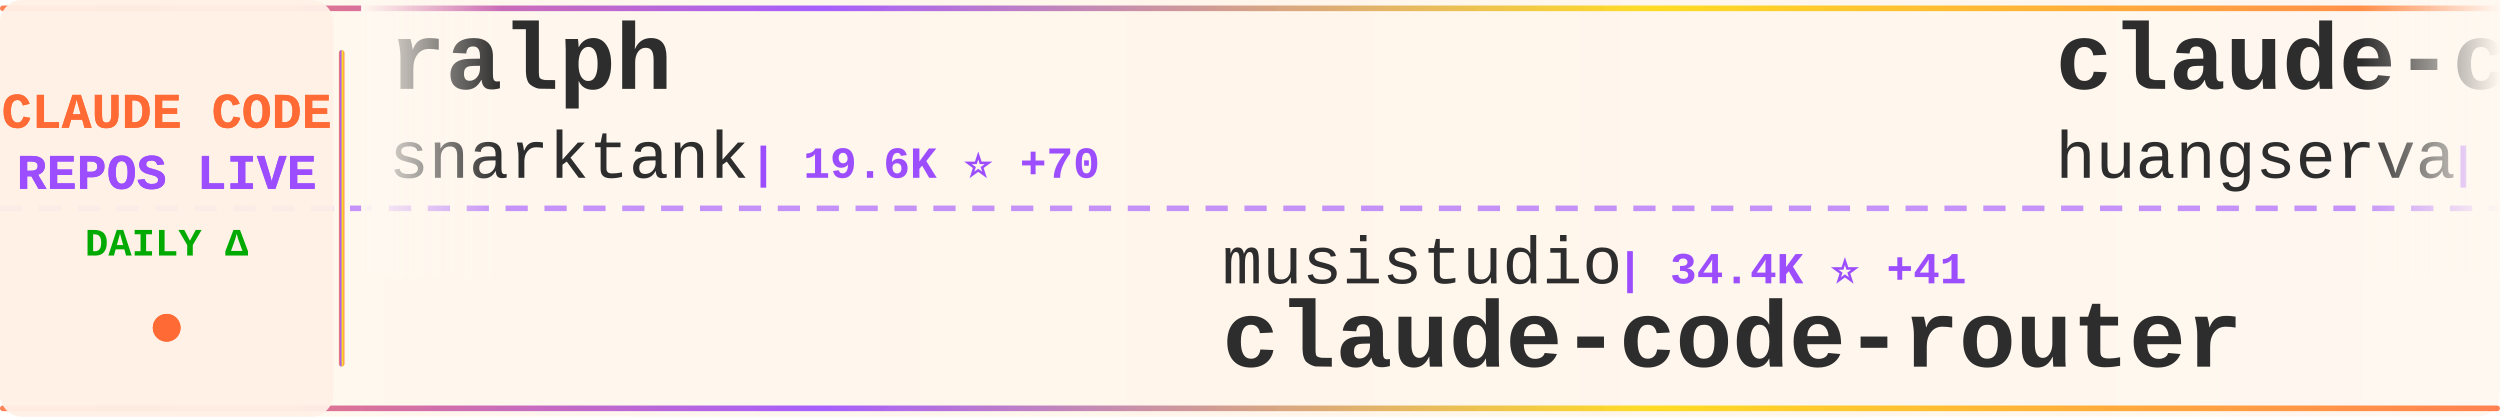
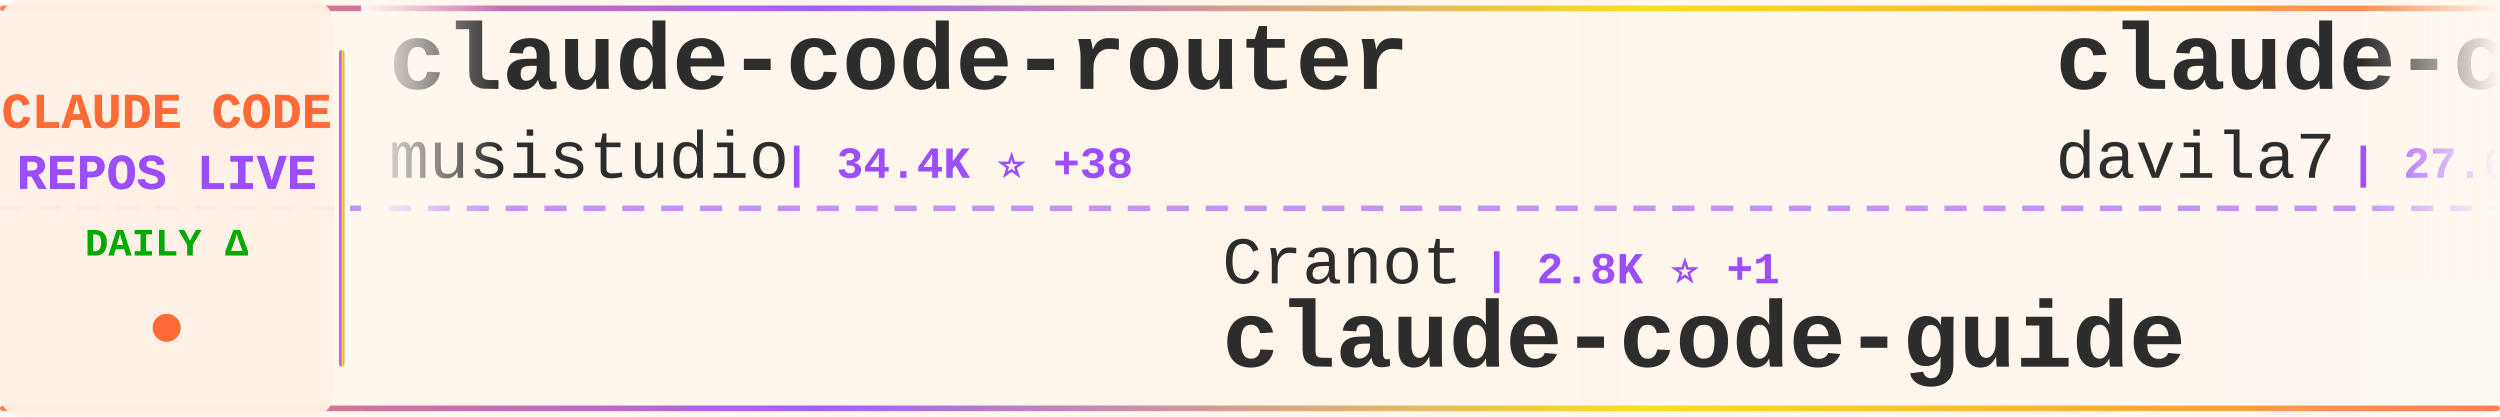
<svg xmlns="http://www.w3.org/2000/svg" width="900" height="150">
  <defs>
    <linearGradient id="tickerBg" x1="0%" y1="0%" x2="100%" y2="0%">
      <stop offset="0%" style="stop-color:#fff8f0;stop-opacity:0.98" />
      <stop offset="50%" style="stop-color:#fff5eb;stop-opacity:1" />
      <stop offset="100%" style="stop-color:#fff8f0;stop-opacity:0.98" />
    </linearGradient>
    <linearGradient id="borderGrad" x1="0%" y1="0%" x2="100%" y2="0%">
      <stop offset="0%" style="stop-color:#FF6B35;stop-opacity:0.85">
        <animate attributeName="stop-opacity" values="0.85;1;0.85" dur="2s" repeatCount="indefinite" />
      </stop>
      <stop offset="33%" style="stop-color:#9C4EFF;stop-opacity:0.9">
        <animate attributeName="stop-opacity" values="0.9;1;0.9" dur="2.2s" repeatCount="indefinite" />
      </stop>
      <stop offset="66%" style="stop-color:#FFD700;stop-opacity:0.85">
        <animate attributeName="stop-opacity" values="0.85;1;0.85" dur="1.8s" repeatCount="indefinite" />
      </stop>
      <stop offset="100%" style="stop-color:#FF6B35;stop-opacity:0.85">
        <animate attributeName="stop-opacity" values="0.85;1;0.85" dur="2s" repeatCount="indefinite" />
      </stop>
    </linearGradient>
    <filter id="textGlow">
      <feGaussianBlur stdDeviation="0.15" result="coloredBlur" />
      <feMerge>
        <feMergeNode in="coloredBlur" />
        <feMergeNode in="SourceGraphic" />
      </feMerge>
    </filter>
    <filter id="metricGlow">
      <feGaussianBlur stdDeviation="0.2" result="coloredBlur" />
      <feMerge>
        <feMergeNode in="coloredBlur" />
        <feMergeNode in="SourceGraphic" />
      </feMerge>
    </filter>
    <linearGradient id="leftFade" x1="0%" y1="0%" x2="100%" y2="0%">
      <stop offset="0%" style="stop-color:#fff8f0;stop-opacity:1" />
      <stop offset="100%" style="stop-color:#fff8f0;stop-opacity:0" />
    </linearGradient>
    <linearGradient id="rightFade" x1="0%" y1="0%" x2="100%" y2="0%">
      <stop offset="0%" style="stop-color:#fff8f0;stop-opacity:0" />
      <stop offset="100%" style="stop-color:#fff8f0;stop-opacity:1" />
    </linearGradient>
  </defs>
  <rect width="900" height="150" fill="url(#tickerBg)" rx="8" />
  <rect x="0" y="2" width="900" height="2" fill="url(#borderGrad)" rx="1" />
  <rect x="0" y="146" width="900" height="2" fill="url(#borderGrad)" rx="1" />
  <line x1="0" y1="75" x2="900" y2="75" stroke="#9C4EFF" stroke-width="2" stroke-dasharray="8 6" opacity="0.6" />
  <rect x="0" y="0" width="120" height="150" fill="#fff0e6" opacity="0.95" rx="8" />
  <text x="60" y="46" font-family="'Courier New', monospace" font-size="18" font-weight="bold" fill="#FF6B35" text-anchor="middle" filter="url(#textGlow)">
    CLAUDE CODE
  </text>
  <text x="60" y="68" font-family="'Courier New', monospace" font-size="18" font-weight="bold" fill="#9C4EFF" text-anchor="middle" filter="url(#textGlow)">
    REPOS LIVE
  </text>
  <text x="60" y="92" font-family="'Courier New', monospace" font-size="14" font-weight="bold" fill="#00aa00" text-anchor="middle">
    DAILY Δ
  </text>
  <circle cx="60" cy="118" r="5" fill="#FF6B35" filter="url(#metricGlow)">
    <animate attributeName="r" values="4;6;4" dur="1.5s" repeatCount="indefinite" />
    <animate attributeName="opacity" values="0.6;1;0.6" dur="1.5s" repeatCount="indefinite" />
  </circle>
  <rect x="122" y="18" width="2" height="114" fill="url(#borderGrad)" rx="1" />
  <clipPath id="tickerClip">
    <rect x="130" y="0" width="770" height="150" />
  </clipPath>
  <g clip-path="url(#tickerClip)">
    <g id="tickerItems">
      <animateTransform attributeName="transform" attributeType="XML" type="translate" from="0 0" to="-3000 0" dur="54s" repeatCount="indefinite" />
      <g transform="translate(0, 0)">
-         <text x="140" y="32" font-family="'Courier New', monospace" font-size="34" font-weight="bold" fill="#2d2d2d">ralph</text>
-         <text x="140" y="64" font-family="'Courier New', monospace" font-size="24" font-weight="normal" fill="#2d2d2d" opacity="1.0">snarktank</text>
-         <text x="270" y="64" font-family="'Courier New', monospace" font-size="16" font-weight="bold" fill="#9C4EFF"> | 19.6K ⭐ +70</text>
+         <text x="140" y="32" font-family="'Courier New', monospace" font-size="34" font-weight="bold" fill="#2d2d2d">claude-code-router</text>
+         <text x="140" y="64" font-family="'Courier New', monospace" font-size="24" font-weight="normal" fill="#2d2d2d" opacity="1.0">musistudio</text>
+         <text x="282" y="64" font-family="'Courier New', monospace" font-size="16" font-weight="bold" fill="#9C4EFF"> | 34.4K ⭐ +38</text>
      </g>
      <g transform="translate(300, 0)">
-         <text x="140" y="102" font-family="'Courier New', monospace" font-size="24" font-weight="normal" fill="#2d2d2d" opacity="1.0">musistudio</text>
-         <text x="282" y="102" font-family="'Courier New', monospace" font-size="16" font-weight="bold" fill="#9C4EFF"> | 34.4K ⭐ +41</text>
-         <text x="140" y="132" font-family="'Courier New', monospace" font-size="34" font-weight="bold" fill="#2d2d2d">claude-code-router</text>
+         <text x="140" y="102" font-family="'Courier New', monospace" font-size="24" font-weight="normal" fill="#2d2d2d" opacity="1.0">Cranot</text>
+         <text x="234" y="102" font-family="'Courier New', monospace" font-size="16" font-weight="bold" fill="#9C4EFF"> | 2.8K ⭐ +1</text>
+         <text x="140" y="132" font-family="'Courier New', monospace" font-size="34" font-weight="bold" fill="#2d2d2d">claude-code-guide</text>
      </g>
      <g transform="translate(600, 0)">
-         <text x="140" y="32" font-family="'Courier New', monospace" font-size="34" font-weight="bold" fill="#2d2d2d">claude-code-cli</text>
-         <text x="140" y="64" font-family="'Courier New', monospace" font-size="24" font-weight="normal" fill="#2d2d2d" opacity="1.0">huangserva</text>
-         <text x="282" y="64" font-family="'Courier New', monospace" font-size="16" font-weight="bold" fill="#9C4EFF"> | 588 ⭐</text>
+         <text x="140" y="32" font-family="'Courier New', monospace" font-size="34" font-weight="bold" fill="#2d2d2d">claude-code-templates</text>
+         <text x="140" y="64" font-family="'Courier New', monospace" font-size="24" font-weight="normal" fill="#2d2d2d" opacity="1.0">davila7</text>
+         <text x="246" y="64" font-family="'Courier New', monospace" font-size="16" font-weight="bold" fill="#9C4EFF"> | 27.6K ⭐ +31</text>
      </g>
      <g transform="translate(900, 0)">
-         <text x="140" y="102" font-family="'Courier New', monospace" font-size="24" font-weight="normal" fill="#2d2d2d" opacity="1.0">777genius</text>
-         <text x="270" y="102" font-family="'Courier New', monospace" font-size="16" font-weight="bold" fill="#9C4EFF"> | 912 ⭐</text>
-         <text x="140" y="132" font-family="'Courier New', monospace" font-size="34" font-weight="bold" fill="#2d2d2d">claude-code-source-code</text>
+         <text x="140" y="102" font-family="'Courier New', monospace" font-size="24" font-weight="normal" fill="#2d2d2d" opacity="1.0">hangsman</text>
+         <text x="258" y="102" font-family="'Courier New', monospace" font-size="16" font-weight="bold" fill="#9C4EFF"> | 781 ⭐ +1</text>
+         <text x="140" y="132" font-family="'Courier New', monospace" font-size="34" font-weight="bold" fill="#2d2d2d">claude-code-source</text>
      </g>
      <g transform="translate(1200, 0)">
        <text x="140" y="32" font-family="'Courier New', monospace" font-size="34" font-weight="bold" fill="#2d2d2d">oh-my-claudecode</text>
        <text x="140" y="64" font-family="'Courier New', monospace" font-size="24" font-weight="normal" fill="#2d2d2d" opacity="1.0">Yeachan-Heo</text>
-         <text x="294" y="64" font-family="'Courier New', monospace" font-size="16" font-weight="bold" fill="#9C4EFF"> | 34.9K ⭐ +105</text>
+         <text x="294" y="64" font-family="'Courier New', monospace" font-size="16" font-weight="bold" fill="#9C4EFF"> | 34.9K ⭐ +107</text>
      </g>
      <g transform="translate(1500, 0)">
-         <text x="140" y="102" font-family="'Courier New', monospace" font-size="24" font-weight="normal" fill="#2d2d2d" opacity="1.0">shanraisshan</text>
-         <text x="306" y="102" font-family="'Courier New', monospace" font-size="16" font-weight="bold" fill="#9C4EFF"> | 54.9K ⭐ +194</text>
-         <text x="140" y="132" font-family="'Courier New', monospace" font-size="34" font-weight="bold" fill="#2d2d2d">claude-code-best-practic...</text>
+         <text x="140" y="102" font-family="'Courier New', monospace" font-size="24" font-weight="normal" fill="#2d2d2d" opacity="1.0">oboard</text>
+         <text x="234" y="102" font-family="'Courier New', monospace" font-size="16" font-weight="bold" fill="#9C4EFF"> | 3.2K ⭐ +5</text>
+         <text x="140" y="132" font-family="'Courier New', monospace" font-size="34" font-weight="bold" fill="#2d2d2d">claude-code-rev</text>
      </g>
      <g transform="translate(1800, 0)">
-         <text x="140" y="32" font-family="'Courier New', monospace" font-size="34" font-weight="bold" fill="#2d2d2d">claude-code-webui</text>
-         <text x="140" y="64" font-family="'Courier New', monospace" font-size="24" font-weight="normal" fill="#2d2d2d" opacity="1.0">sugyan</text>
-         <text x="234" y="64" font-family="'Courier New', monospace" font-size="16" font-weight="bold" fill="#9C4EFF"> | 1.1K ⭐ +1</text>
+         <text x="140" y="32" font-family="'Courier New', monospace" font-size="34" font-weight="bold" fill="#2d2d2d">claude-code-best-practic...</text>
+         <text x="140" y="64" font-family="'Courier New', monospace" font-size="24" font-weight="normal" fill="#2d2d2d" opacity="1.0">shanraisshan</text>
+         <text x="306" y="64" font-family="'Courier New', monospace" font-size="16" font-weight="bold" fill="#9C4EFF"> | 55.0K ⭐ +192</text>
      </g>
      <g transform="translate(2100, 0)">
-         <text x="140" y="102" font-family="'Courier New', monospace" font-size="24" font-weight="normal" fill="#2d2d2d" opacity="1.0">Alishahryar1</text>
-         <text x="306" y="102" font-family="'Courier New', monospace" font-size="16" font-weight="bold" fill="#9C4EFF"> | 29.8K ⭐ +422</text>
-         <text x="140" y="132" font-family="'Courier New', monospace" font-size="34" font-weight="bold" fill="#2d2d2d">free-claude-code</text>
+         <text x="140" y="102" font-family="'Courier New', monospace" font-size="24" font-weight="normal" fill="#2d2d2d" opacity="1.0">fazxes</text>
+         <text x="234" y="102" font-family="'Courier New', monospace" font-size="16" font-weight="bold" fill="#9C4EFF"> | 216 ⭐</text>
+         <text x="140" y="132" font-family="'Courier New', monospace" font-size="34" font-weight="bold" fill="#2d2d2d">Claude-code</text>
      </g>
      <g transform="translate(2400, 0)">
-         <text x="140" y="32" font-family="'Courier New', monospace" font-size="34" font-weight="bold" fill="#2d2d2d">how-claude-code-works</text>
-         <text x="140" y="64" font-family="'Courier New', monospace" font-size="24" font-weight="normal" fill="#2d2d2d" opacity="1.0">Windy3f3f3f3f</text>
-         <text x="318" y="64" font-family="'Courier New', monospace" font-size="16" font-weight="bold" fill="#9C4EFF"> | 2.5K ⭐ +16</text>
+         <text x="140" y="32" font-family="'Courier New', monospace" font-size="34" font-weight="bold" fill="#2d2d2d">claude-code-rust</text>
+         <text x="140" y="64" font-family="'Courier New', monospace" font-size="24" font-weight="normal" fill="#2d2d2d" opacity="1.0">lorryjovens-hub</text>
+         <text x="342" y="64" font-family="'Courier New', monospace" font-size="16" font-weight="bold" fill="#9C4EFF"> | 1.6K ⭐ +2</text>
      </g>
      <g transform="translate(2700, 0)">
-         <text x="140" y="102" font-family="'Courier New', monospace" font-size="24" font-weight="normal" fill="#2d2d2d" opacity="1.0">pedrohcgs</text>
-         <text x="270" y="102" font-family="'Courier New', monospace" font-size="16" font-weight="bold" fill="#9C4EFF"> | 1.2K ⭐ +10</text>
-         <text x="140" y="132" font-family="'Courier New', monospace" font-size="34" font-weight="bold" fill="#2d2d2d">claude-code-my-workflow</text>
+         <text x="140" y="102" font-family="'Courier New', monospace" font-size="24" font-weight="normal" fill="#2d2d2d" opacity="1.0">Piebald-AI</text>
+         <text x="282" y="102" font-family="'Courier New', monospace" font-size="16" font-weight="bold" fill="#9C4EFF"> | 10.5K ⭐ +27</text>
+         <text x="140" y="132" font-family="'Courier New', monospace" font-size="34" font-weight="bold" fill="#2d2d2d">claude-code-system-promp...</text>
      </g>
      <g transform="translate(3000, 0)">
-         <text x="140" y="32" font-family="'Courier New', monospace" font-size="34" font-weight="bold" fill="#2d2d2d">ralph</text>
-         <text x="140" y="64" font-family="'Courier New', monospace" font-size="24" font-weight="normal" fill="#2d2d2d" opacity="1.0">snarktank</text>
-         <text x="270" y="64" font-family="'Courier New', monospace" font-size="16" font-weight="bold" fill="#9C4EFF"> | 19.6K ⭐ +70</text>
+         <text x="140" y="32" font-family="'Courier New', monospace" font-size="34" font-weight="bold" fill="#2d2d2d">claude-code-router</text>
+         <text x="140" y="64" font-family="'Courier New', monospace" font-size="24" font-weight="normal" fill="#2d2d2d" opacity="1.0">musistudio</text>
+         <text x="282" y="64" font-family="'Courier New', monospace" font-size="16" font-weight="bold" fill="#9C4EFF"> | 34.4K ⭐ +38</text>
      </g>
      <g transform="translate(3300, 0)">
-         <text x="140" y="102" font-family="'Courier New', monospace" font-size="24" font-weight="normal" fill="#2d2d2d" opacity="1.0">musistudio</text>
-         <text x="282" y="102" font-family="'Courier New', monospace" font-size="16" font-weight="bold" fill="#9C4EFF"> | 34.4K ⭐ +41</text>
-         <text x="140" y="132" font-family="'Courier New', monospace" font-size="34" font-weight="bold" fill="#2d2d2d">claude-code-router</text>
+         <text x="140" y="102" font-family="'Courier New', monospace" font-size="24" font-weight="normal" fill="#2d2d2d" opacity="1.0">Cranot</text>
+         <text x="234" y="102" font-family="'Courier New', monospace" font-size="16" font-weight="bold" fill="#9C4EFF"> | 2.8K ⭐ +1</text>
+         <text x="140" y="132" font-family="'Courier New', monospace" font-size="34" font-weight="bold" fill="#2d2d2d">claude-code-guide</text>
      </g>
      <g transform="translate(3600, 0)">
-         <text x="140" y="32" font-family="'Courier New', monospace" font-size="34" font-weight="bold" fill="#2d2d2d">claude-code-cli</text>
-         <text x="140" y="64" font-family="'Courier New', monospace" font-size="24" font-weight="normal" fill="#2d2d2d" opacity="1.0">huangserva</text>
-         <text x="282" y="64" font-family="'Courier New', monospace" font-size="16" font-weight="bold" fill="#9C4EFF"> | 588 ⭐</text>
+         <text x="140" y="32" font-family="'Courier New', monospace" font-size="34" font-weight="bold" fill="#2d2d2d">claude-code-templates</text>
+         <text x="140" y="64" font-family="'Courier New', monospace" font-size="24" font-weight="normal" fill="#2d2d2d" opacity="1.0">davila7</text>
+         <text x="246" y="64" font-family="'Courier New', monospace" font-size="16" font-weight="bold" fill="#9C4EFF"> | 27.6K ⭐ +31</text>
      </g>
      <g transform="translate(3900, 0)">
-         <text x="140" y="102" font-family="'Courier New', monospace" font-size="24" font-weight="normal" fill="#2d2d2d" opacity="1.0">777genius</text>
-         <text x="270" y="102" font-family="'Courier New', monospace" font-size="16" font-weight="bold" fill="#9C4EFF"> | 912 ⭐</text>
-         <text x="140" y="132" font-family="'Courier New', monospace" font-size="34" font-weight="bold" fill="#2d2d2d">claude-code-source-code</text>
+         <text x="140" y="102" font-family="'Courier New', monospace" font-size="24" font-weight="normal" fill="#2d2d2d" opacity="1.0">hangsman</text>
+         <text x="258" y="102" font-family="'Courier New', monospace" font-size="16" font-weight="bold" fill="#9C4EFF"> | 781 ⭐ +1</text>
+         <text x="140" y="132" font-family="'Courier New', monospace" font-size="34" font-weight="bold" fill="#2d2d2d">claude-code-source</text>
      </g>
    </g>
  </g>
  <rect x="130" y="0" width="50" height="100" fill="url(#leftFade)" />
  <rect x="850" y="0" width="50" height="100" fill="url(#rightFade)" />
</svg>
